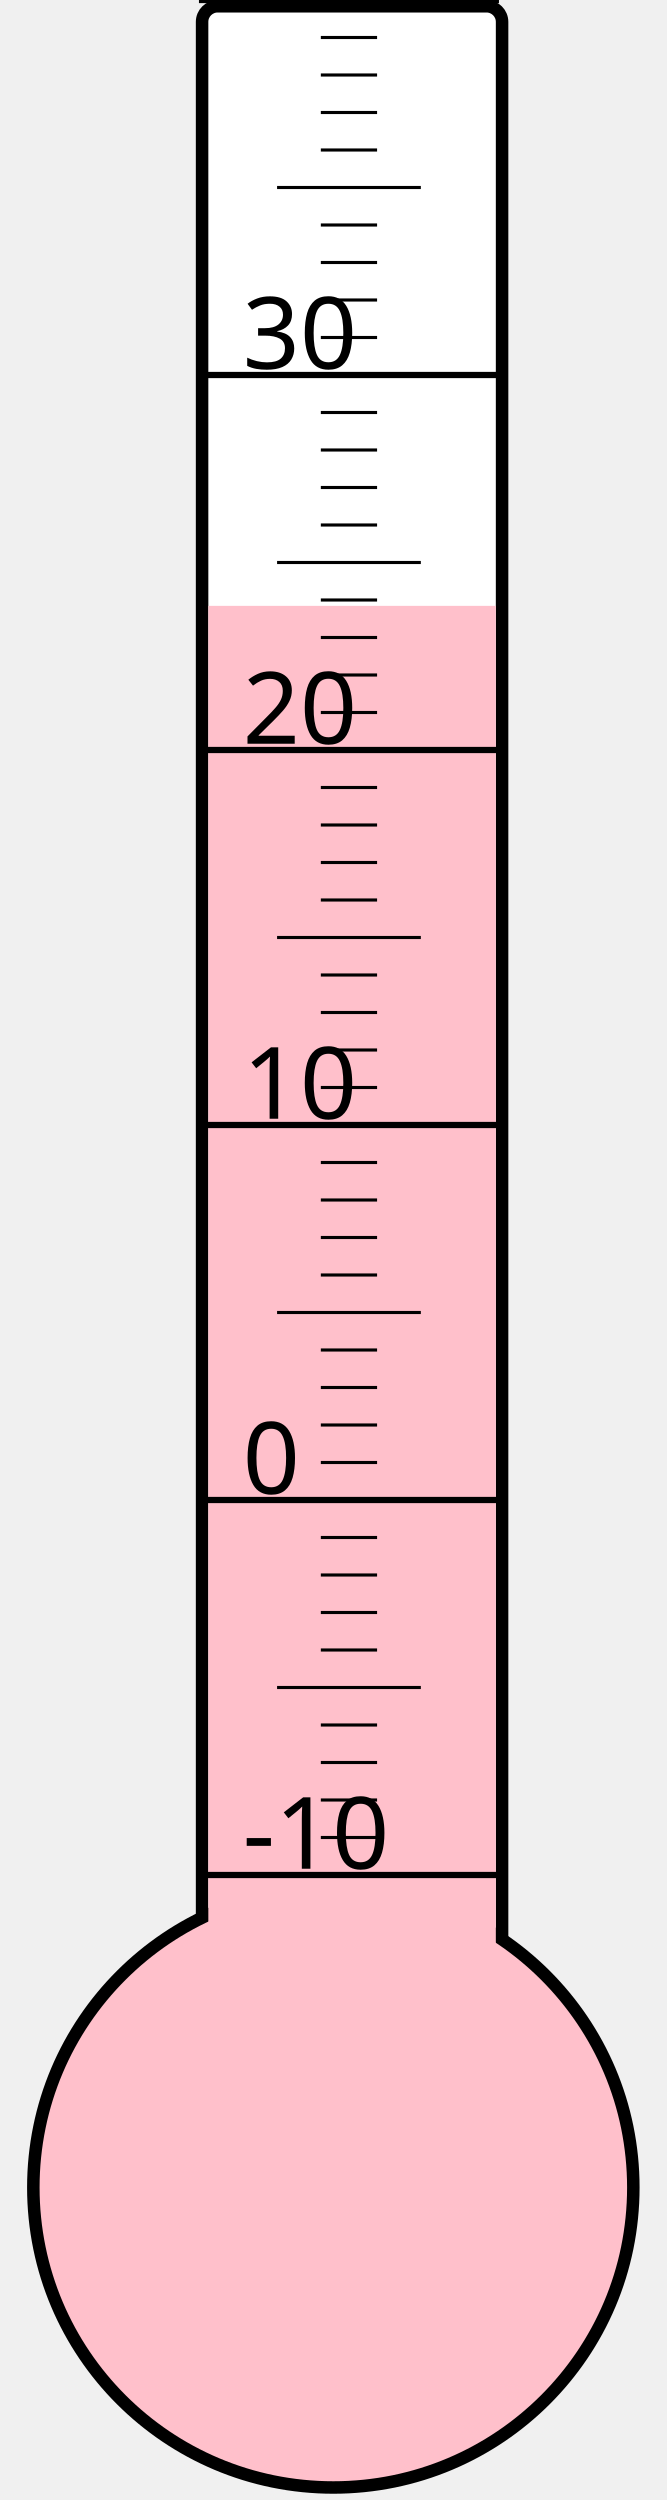
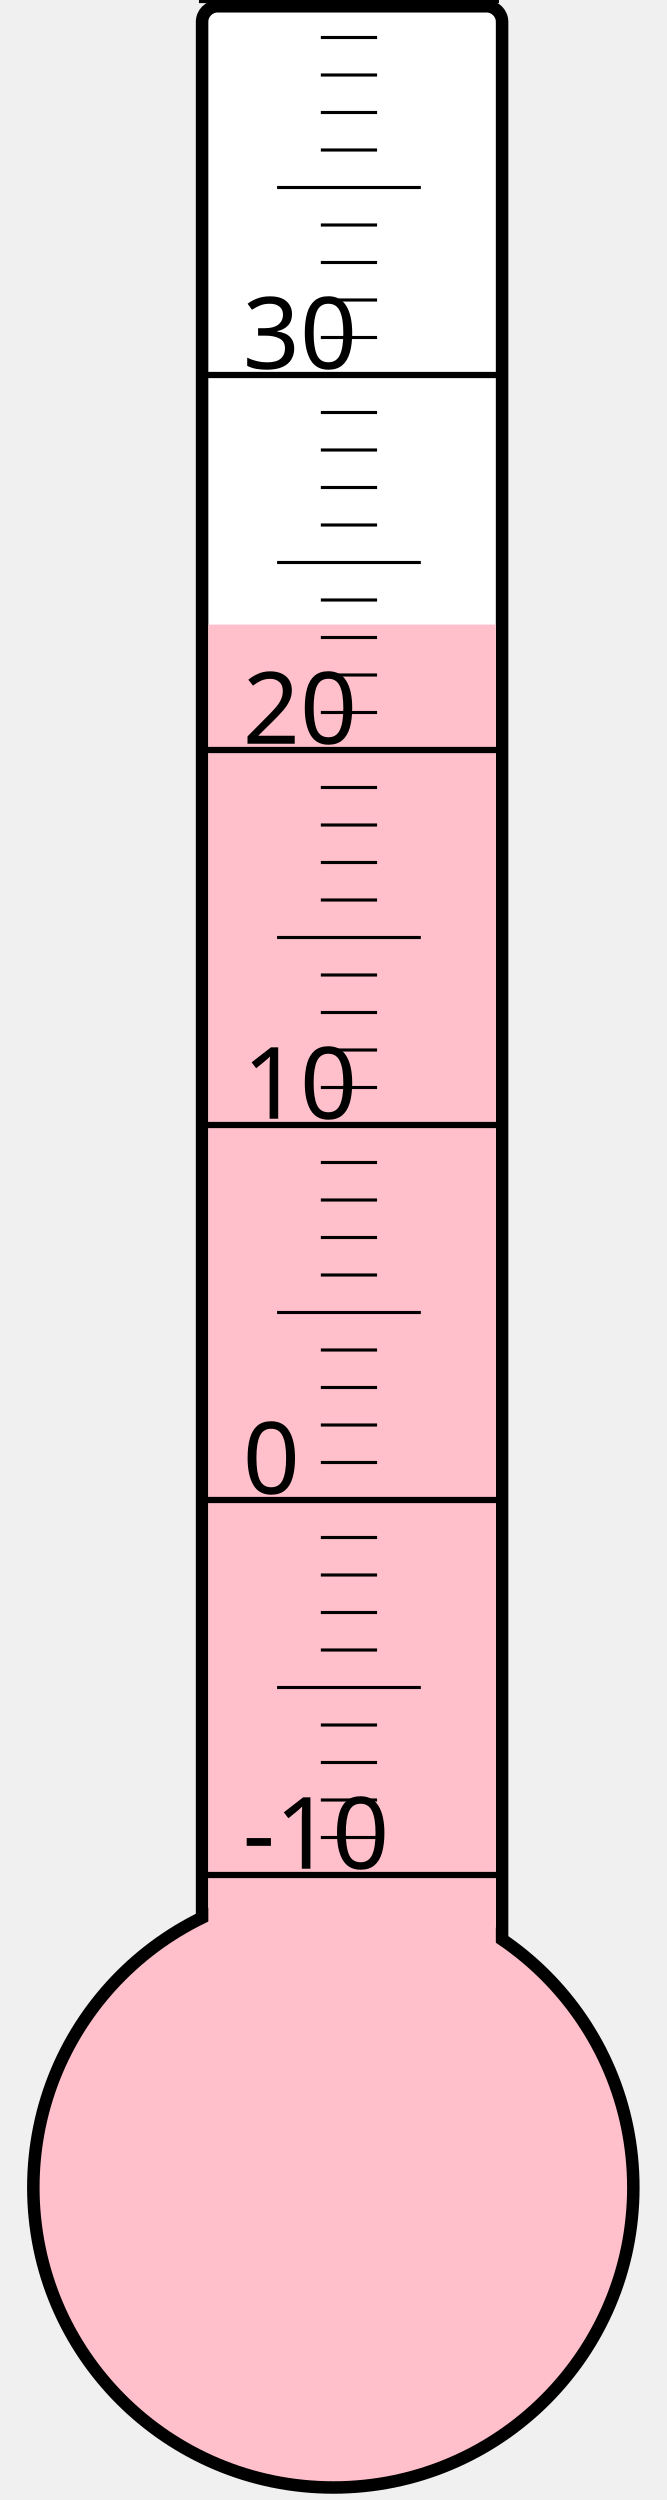
<svg xmlns="http://www.w3.org/2000/svg" width="40px" height="150px" viewBox="0 0 200 800">
  <rect width="200" height="800" x="0" y="0" style="fill: #ffffeb; fill-opacity: 0;" />
  <rect width="96" height="680" x="58" y="2" rx="5" ry="5" style="fill: white; fill-opacity: 1; stroke: black; stroke-width: 4;" />
  <circle cx="100" cy="700" r="96" style="fill: pink; stroke: black; stroke-width: 4;" />
-   <rect width="92" height="506.125" x="60" y="193.875" style="fill: pink; fill-opacity: 1; stroke-width: 0;" />
+   <rect width="92" height="500.125" x="60" y="199.875" style="fill: pink; fill-opacity: 1; stroke-width: 0;" />
  <text x="71" y="598" style="font-family: sans-serif; font-size: 24pt;">-10</text>
  <text x="71" y="478" style="font-family: sans-serif; font-size: 24pt;">0</text>
  <text x="71" y="358" style="font-family: sans-serif; font-size: 24pt;">10</text>
  <text x="71" y="238" style="font-family: sans-serif; font-size: 24pt;">20</text>
  <text x="71" y="118" style="font-family: sans-serif; font-size: 24pt;">30</text>
  <g style="stroke: black;">
    <line x1="57" y1="600" x2="153" y2="600" style="stroke-width: 2;" />
    <line x1="96" y1="588" x2="114" y2="588" style="stroke-width: 1;" />
    <line x1="96" y1="576" x2="114" y2="576" style="stroke-width: 1;" />
    <line x1="96" y1="564" x2="114" y2="564" style="stroke-width: 1;" />
    <line x1="96" y1="552" x2="114" y2="552" style="stroke-width: 1;" />
    <line x1="82" y1="540" x2="128" y2="540" style="stroke-width: 1;" />
    <line x1="96" y1="528" x2="114" y2="528" style="stroke-width: 1;" />
    <line x1="96" y1="516" x2="114" y2="516" style="stroke-width: 1;" />
    <line x1="96" y1="504" x2="114" y2="504" style="stroke-width: 1;" />
    <line x1="96" y1="492" x2="114" y2="492" style="stroke-width: 1;" />
    <line x1="57" y1="480" x2="153" y2="480" style="stroke-width: 2;" />
    <line x1="96" y1="468" x2="114" y2="468" style="stroke-width: 1;" />
    <line x1="96" y1="456" x2="114" y2="456" style="stroke-width: 1;" />
    <line x1="96" y1="444" x2="114" y2="444" style="stroke-width: 1;" />
    <line x1="96" y1="432" x2="114" y2="432" style="stroke-width: 1;" />
    <line x1="82" y1="420" x2="128" y2="420" style="stroke-width: 1;" />
    <line x1="96" y1="408" x2="114" y2="408" style="stroke-width: 1;" />
    <line x1="96" y1="396" x2="114" y2="396" style="stroke-width: 1;" />
    <line x1="96" y1="384" x2="114" y2="384" style="stroke-width: 1;" />
    <line x1="96" y1="372" x2="114" y2="372" style="stroke-width: 1;" />
    <line x1="57" y1="360" x2="153" y2="360" style="stroke-width: 2;" />
    <line x1="96" y1="348" x2="114" y2="348" style="stroke-width: 1;" />
    <line x1="96" y1="336" x2="114" y2="336" style="stroke-width: 1;" />
    <line x1="96" y1="324" x2="114" y2="324" style="stroke-width: 1;" />
    <line x1="96" y1="312" x2="114" y2="312" style="stroke-width: 1;" />
    <line x1="82" y1="300" x2="128" y2="300" style="stroke-width: 1;" />
    <line x1="96" y1="288" x2="114" y2="288" style="stroke-width: 1;" />
    <line x1="96" y1="276" x2="114" y2="276" style="stroke-width: 1;" />
    <line x1="96" y1="264" x2="114" y2="264" style="stroke-width: 1;" />
    <line x1="96" y1="252" x2="114" y2="252" style="stroke-width: 1;" />
    <line x1="57" y1="240" x2="153" y2="240" style="stroke-width: 2;" />
    <line x1="96" y1="228" x2="114" y2="228" style="stroke-width: 1;" />
    <line x1="96" y1="216" x2="114" y2="216" style="stroke-width: 1;" />
    <line x1="96" y1="204" x2="114" y2="204" style="stroke-width: 1;" />
    <line x1="96" y1="192" x2="114" y2="192" style="stroke-width: 1;" />
    <line x1="82" y1="180" x2="128" y2="180" style="stroke-width: 1;" />
    <line x1="96" y1="168" x2="114" y2="168" style="stroke-width: 1;" />
    <line x1="96" y1="156" x2="114" y2="156" style="stroke-width: 1;" />
    <line x1="96" y1="144" x2="114" y2="144" style="stroke-width: 1;" />
    <line x1="96" y1="132" x2="114" y2="132" style="stroke-width: 1;" />
    <line x1="57" y1="120" x2="153" y2="120" style="stroke-width: 2;" />
    <line x1="96" y1="108" x2="114" y2="108" style="stroke-width: 1;" />
    <line x1="96" y1="96" x2="114" y2="96" style="stroke-width: 1;" />
    <line x1="96" y1="84" x2="114" y2="84" style="stroke-width: 1;" />
    <line x1="96" y1="72" x2="114" y2="72" style="stroke-width: 1;" />
    <line x1="82" y1="60" x2="128" y2="60" style="stroke-width: 1;" />
    <line x1="96" y1="48" x2="114" y2="48" style="stroke-width: 1;" />
    <line x1="96" y1="36" x2="114" y2="36" style="stroke-width: 1;" />
    <line x1="96" y1="24" x2="114" y2="24" style="stroke-width: 1;" />
    <line x1="96" y1="12" x2="114" y2="12" style="stroke-width: 1;" />
    <line x1="57" y1="0" x2="153" y2="0" style="stroke-width: 2;" />
  </g>
</svg>
